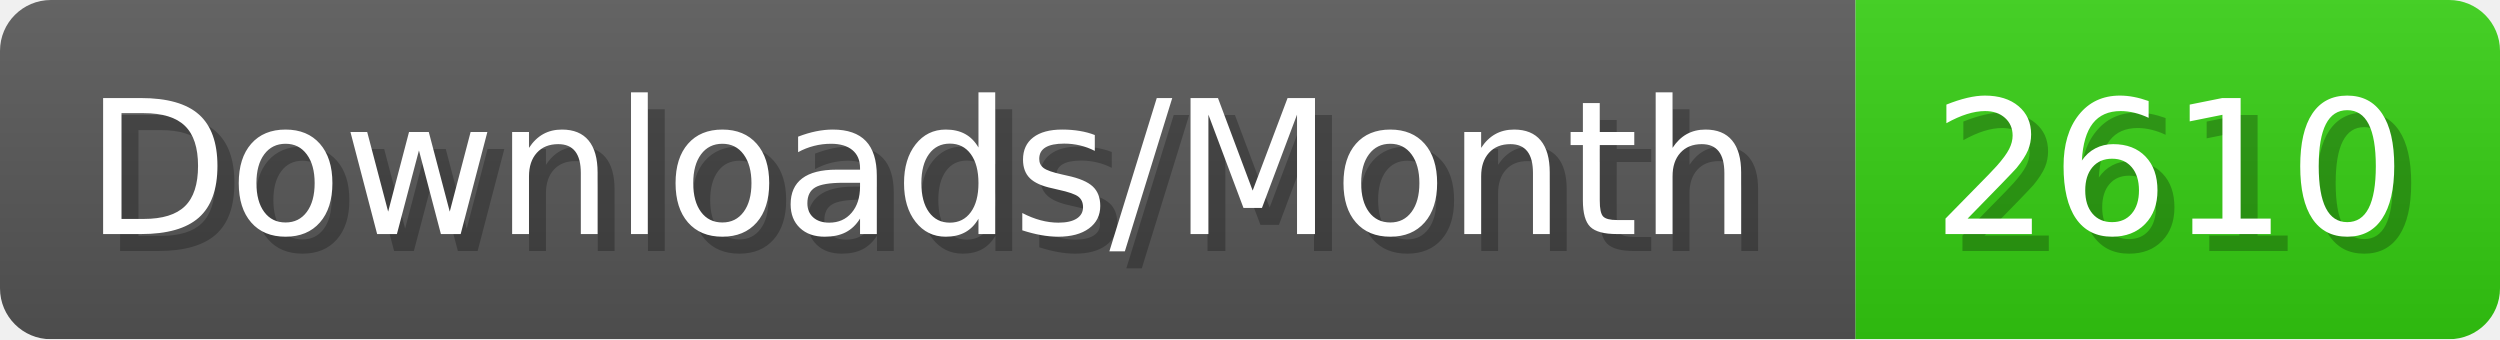
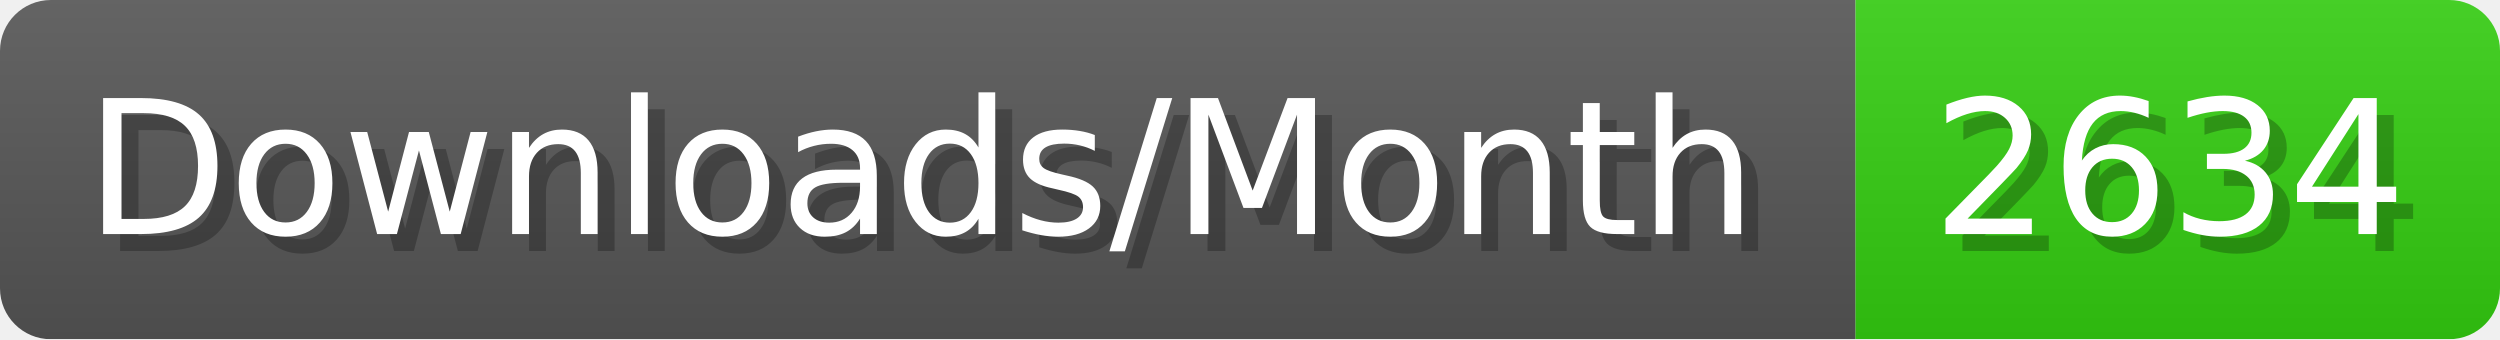
- <svg xmlns="http://www.w3.org/2000/svg" width="147.4" height="20" viewBox="0 0 1474 200" role="img" aria-label="Downloads/Month: 2610">
+ <svg xmlns="http://www.w3.org/2000/svg" width="147.4" height="20" viewBox="0 0 1474 200" role="img" aria-label="Downloads/Month: 2634">
  <linearGradient id="YlXUI" x2="0" y2="100%">
    <stop offset="0" stop-opacity=".1" stop-color="#EEE" />
    <stop offset="1" stop-opacity=".1" />
  </linearGradient>
  <mask id="JHhop">
    <rect width="1474" height="200" rx="30" fill="#FFF" />
  </mask>
  <g mask="url(#JHhop)">
    <rect width="1094" height="200" fill="#555" />
    <rect width="380" height="200" fill="#3C1" x="1094" />
    <rect width="1474" height="200" fill="url(#YlXUI)" />
  </g>
  <g aria-hidden="true" fill="#fff" text-anchor="start" font-family="Verdana,DejaVu Sans,sans-serif" font-size="110">
    <text x="60" y="148" textLength="994" fill="#000" opacity="0.25">Downloads/Month</text>
    <text x="50" y="138" textLength="994">Downloads/Month</text>
-     <text x="1149" y="148" textLength="280" fill="#000" opacity="0.25">2610</text>
-     <text x="1139" y="138" textLength="280">2610</text>
+     <text x="1149" y="148" textLength="280" fill="#000" opacity="0.25">2634</text>
+     <text x="1139" y="138" textLength="280">2634</text>
  </g>
</svg>
